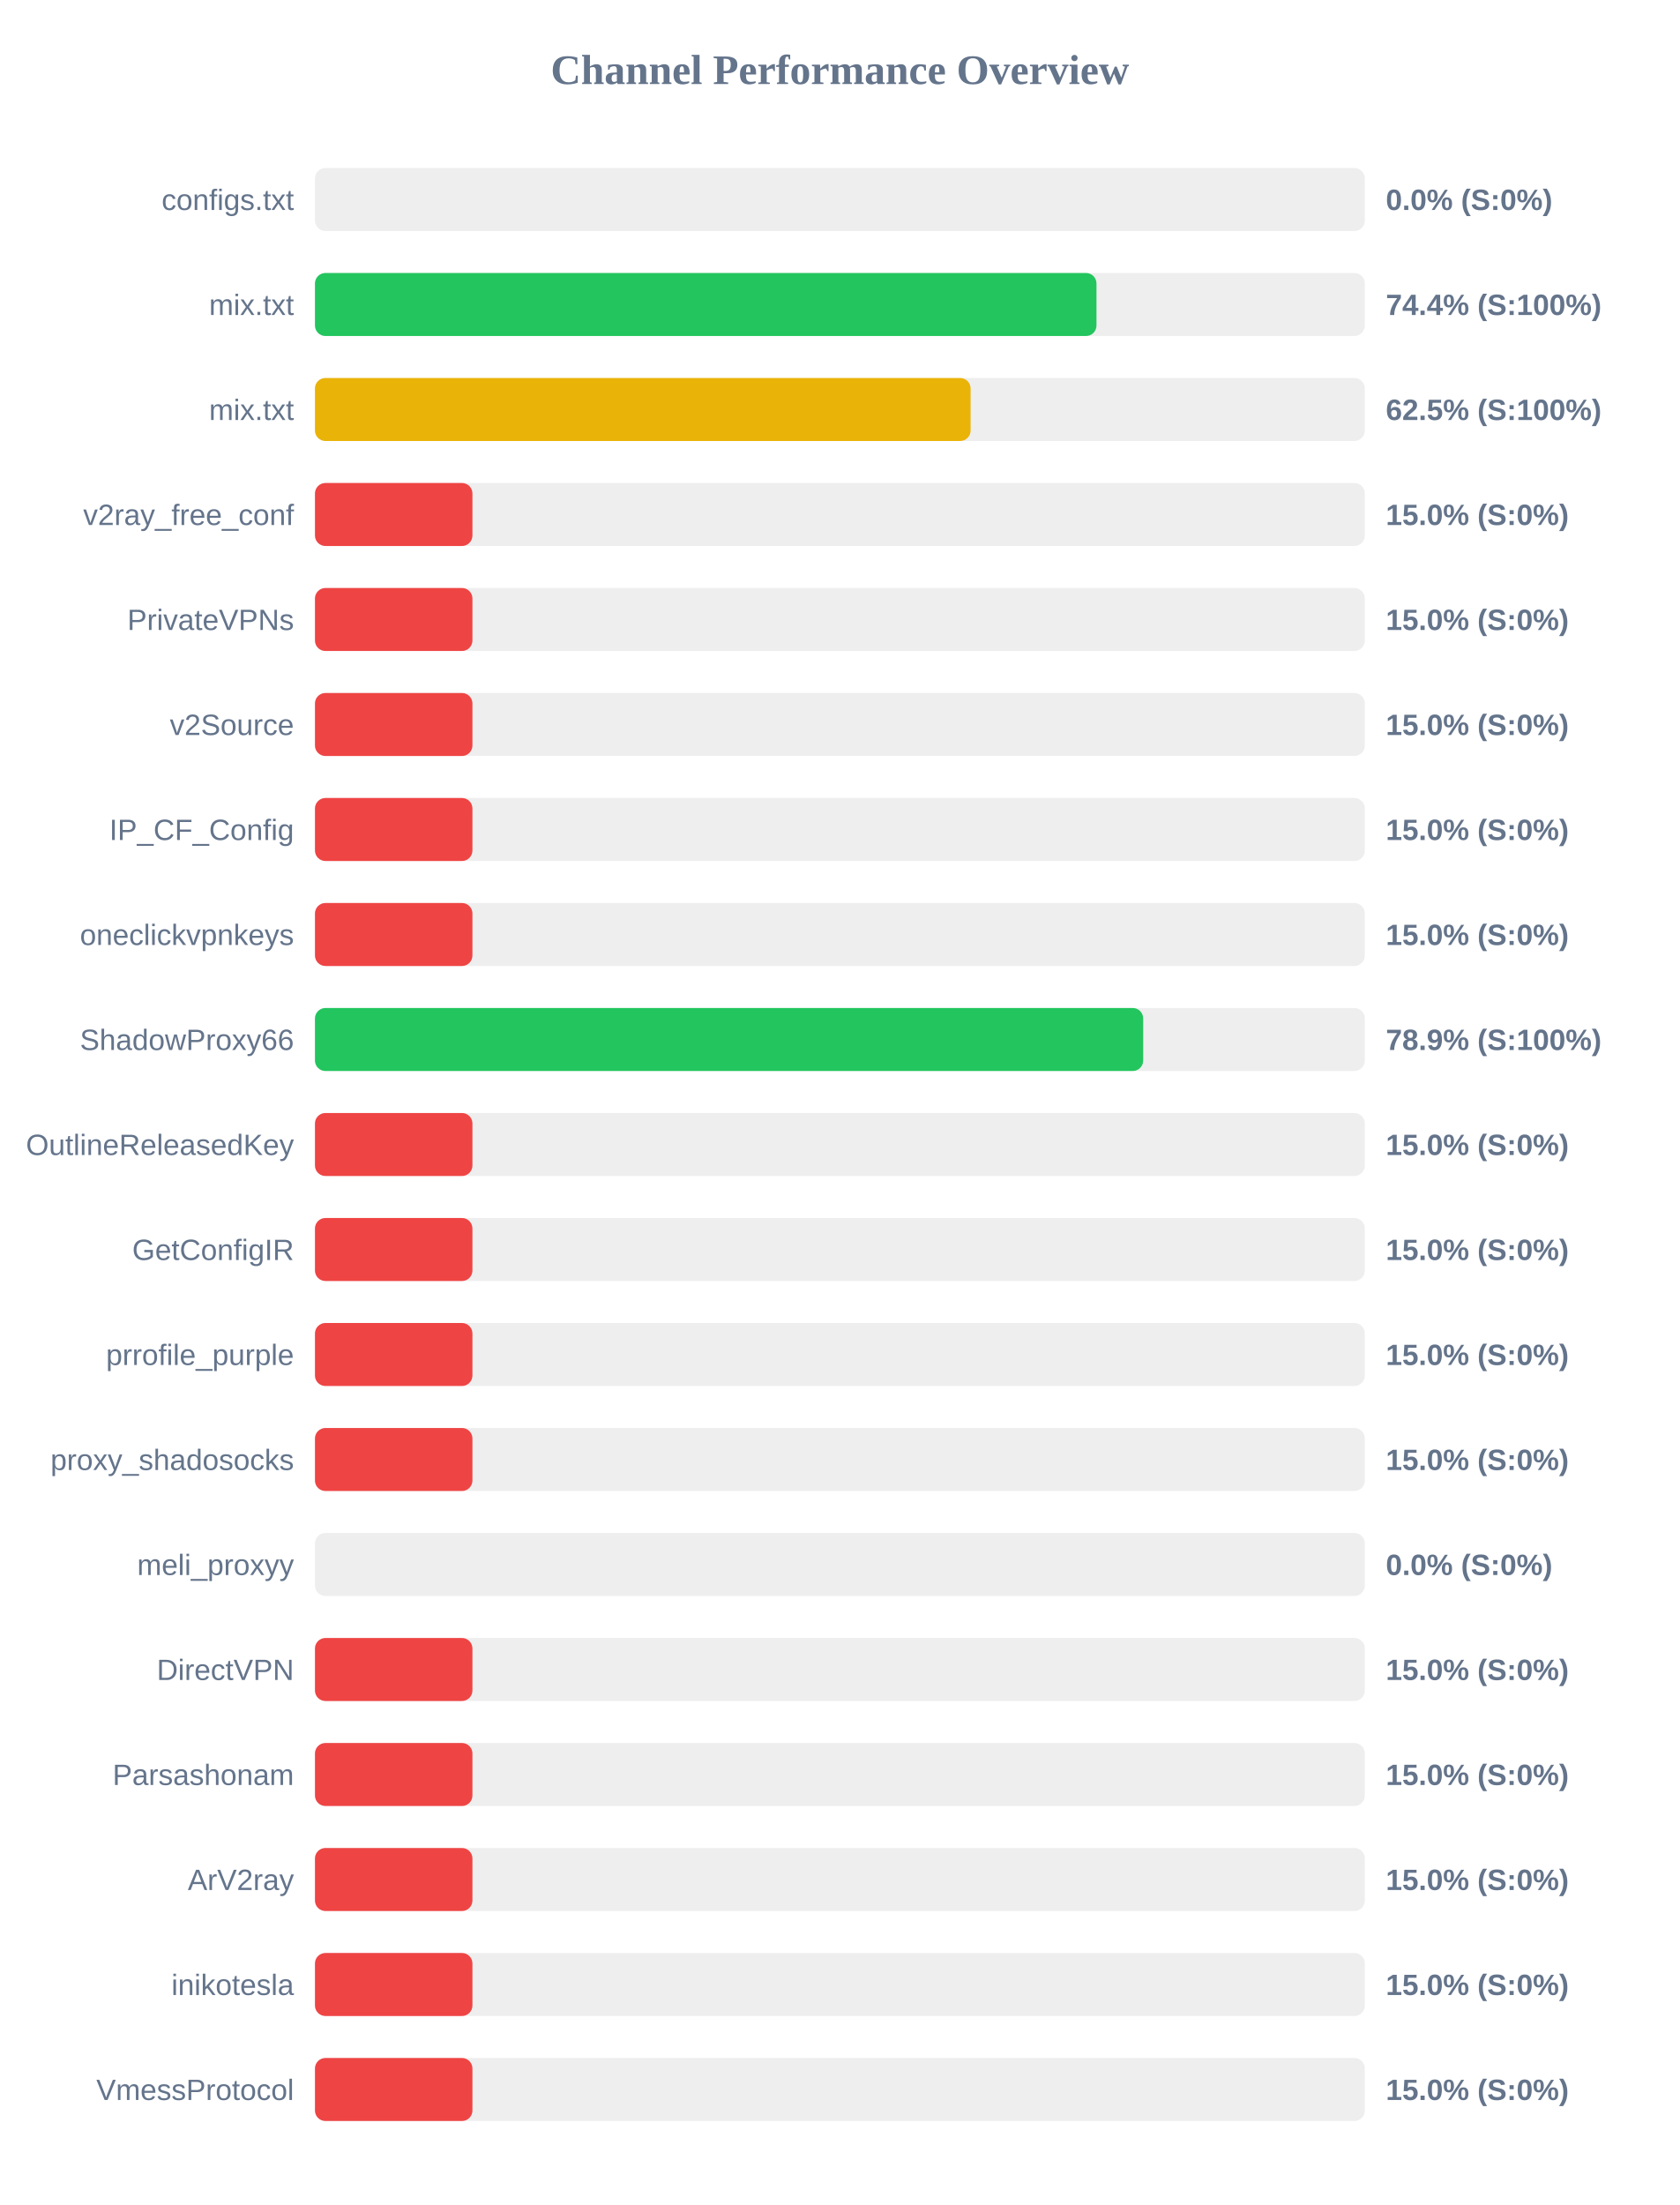
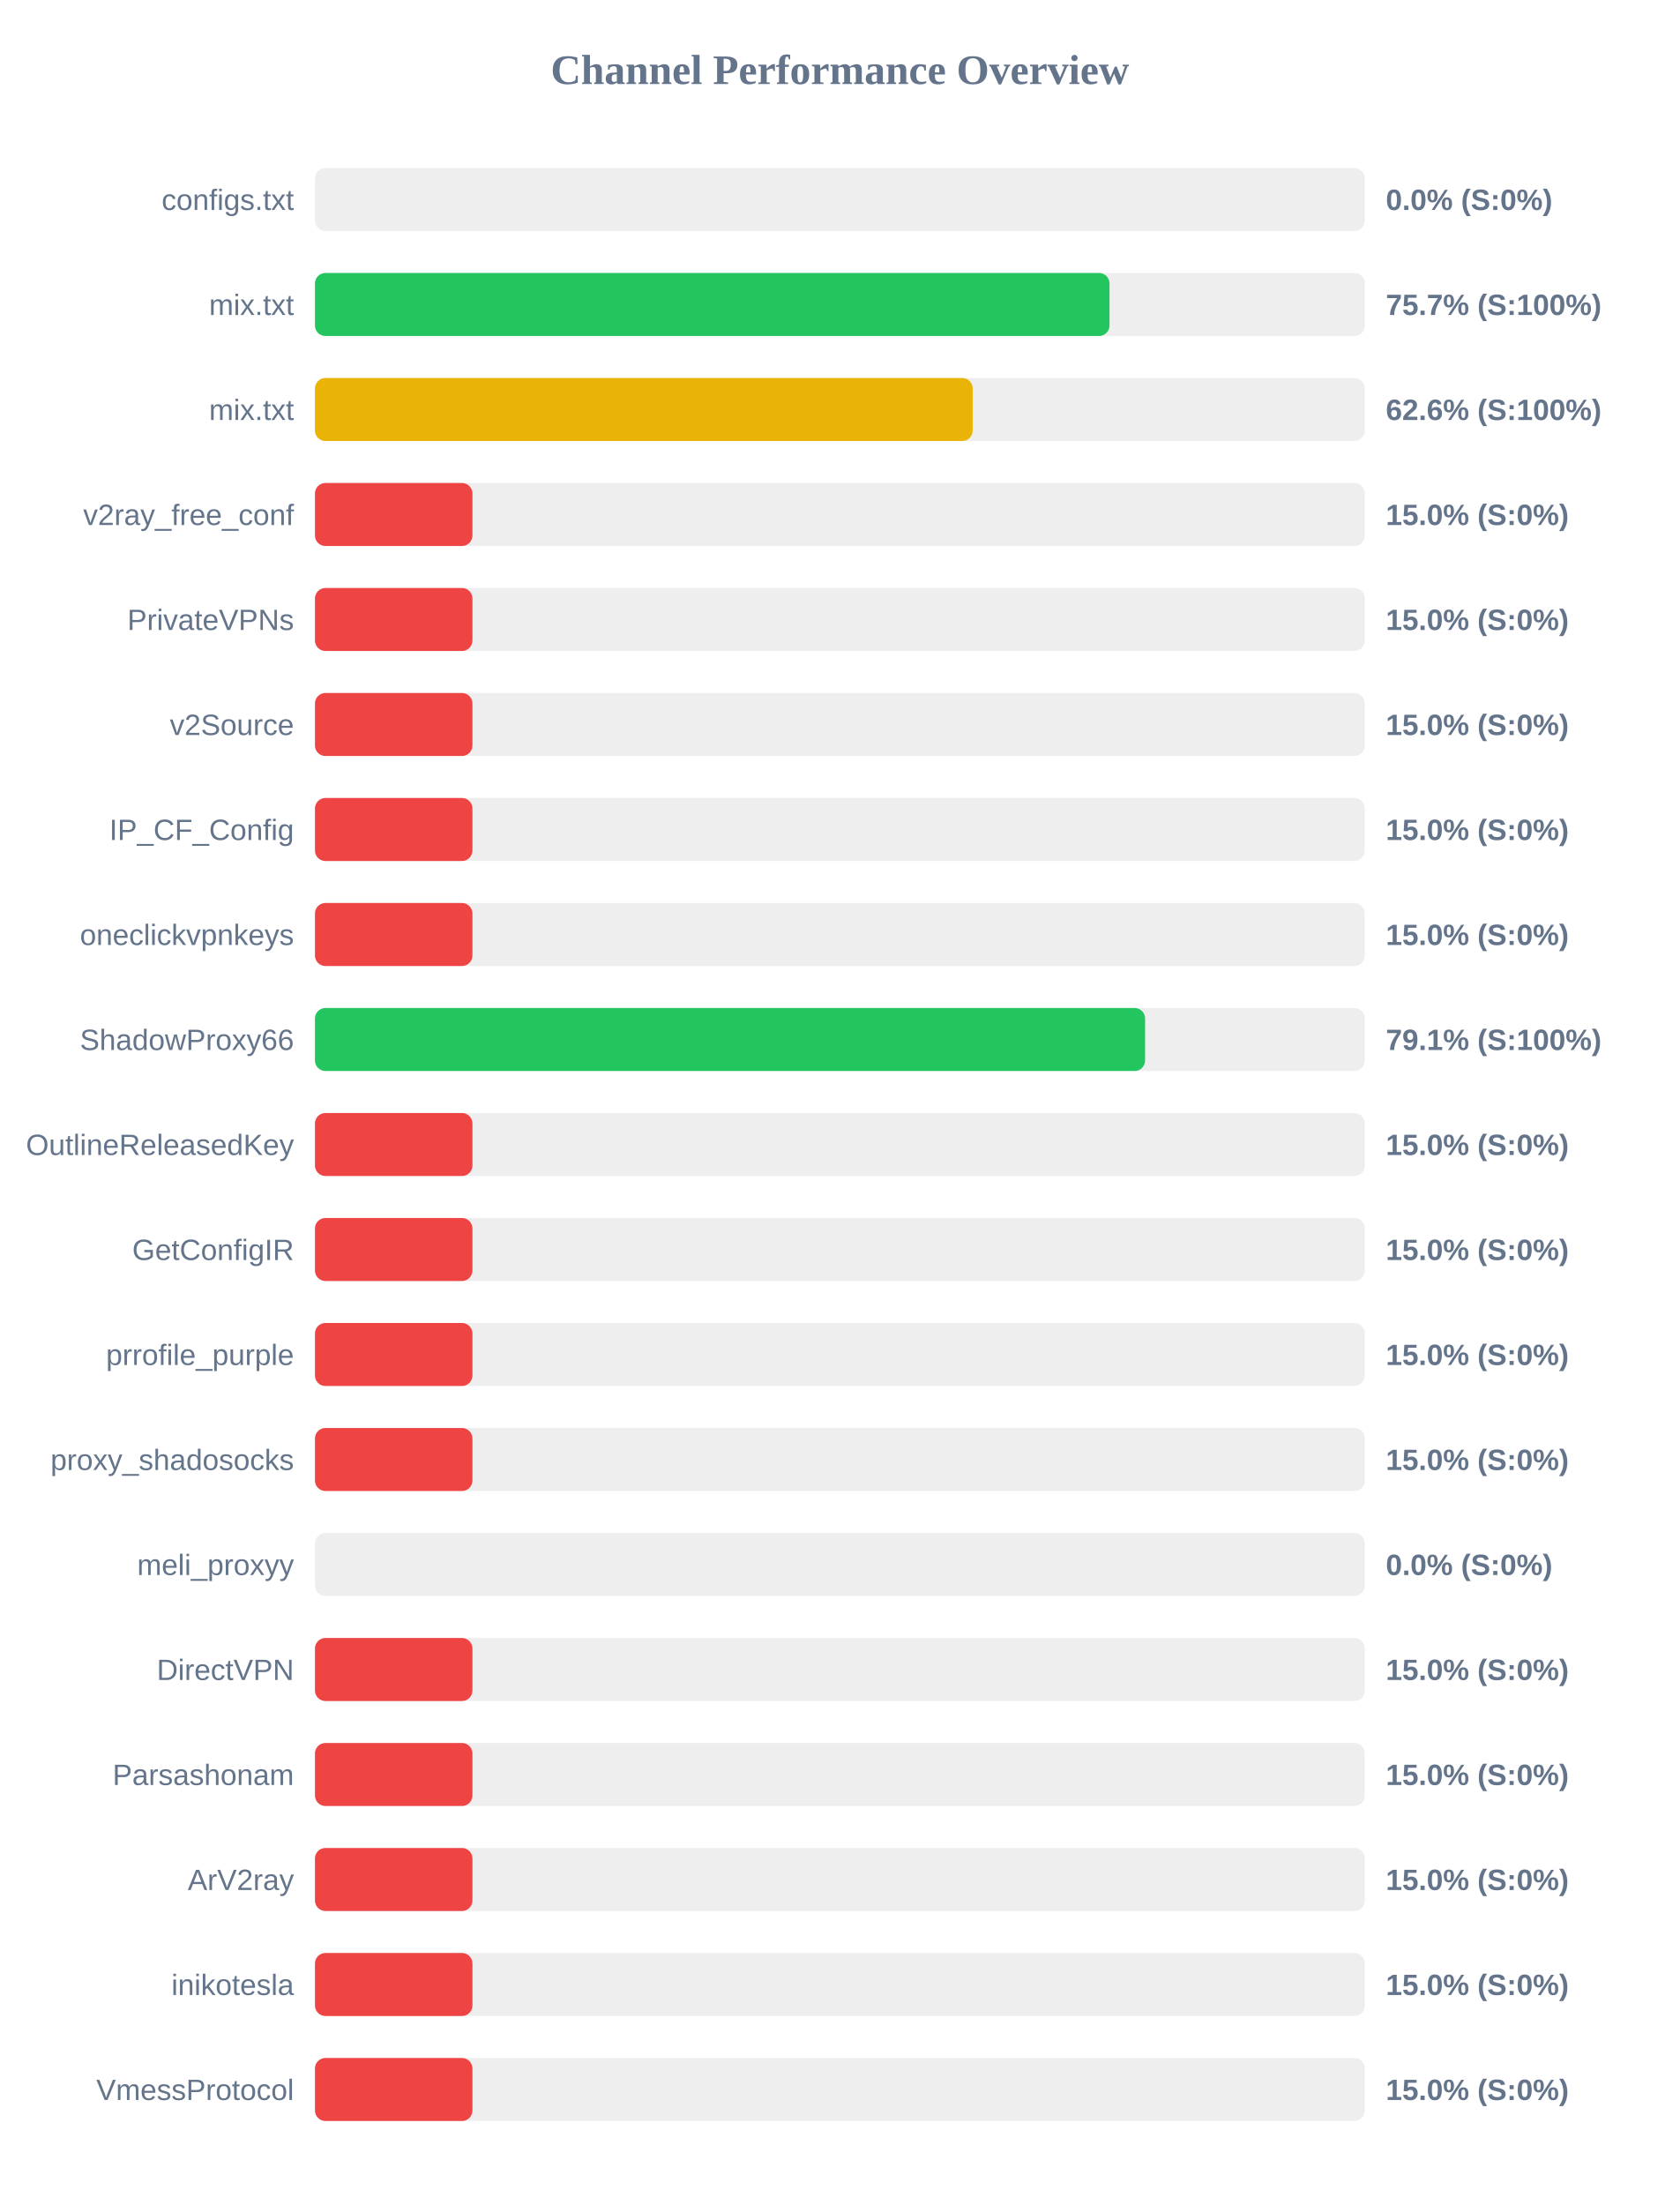
<svg xmlns="http://www.w3.org/2000/svg" width="800" height="1050" version="1.1">
  <style>
        .row { font: 14px Arial; fill: #64748b; }
        .score { font: bold 14px Arial; fill: #64748b; }
    </style>
  <text x="400" y="40" text-anchor="middle" font-size="20px" font-weight="bold" fill="#64748b">Channel Performance Overview</text>
  <rect x="150" y="80" width="500" height="30" fill="#eee" rx="5" />
  <rect x="150" y="80" width="0.0" height="30" fill="#ef4444" rx="5" />
  <text x="140" y="100" text-anchor="end" class="row">configs.txt</text>
  <text x="660" y="100" text-anchor="start" class="score">0.0% (S:0%)</text>
  <rect x="150" y="130" width="500" height="30" fill="#eee" rx="5" />
-   <rect x="150" y="130" width="372.2" height="30" fill="#22c55e" rx="5" />
+   <rect x="150" y="130" width="378.4" height="30" fill="#22c55e" rx="5" />
  <text x="140" y="150" text-anchor="end" class="row">mix.txt</text>
-   <text x="660" y="150" text-anchor="start" class="score">74.4% (S:100%)</text>
+   <text x="660" y="150" text-anchor="start" class="score">75.7% (S:100%)</text>
  <rect x="150" y="180" width="500" height="30" fill="#eee" rx="5" />
-   <rect x="150" y="180" width="312.25" height="30" fill="#eab308" rx="5" />
+   <rect x="150" y="180" width="313.25" height="30" fill="#eab308" rx="5" />
  <text x="140" y="200" text-anchor="end" class="row">mix.txt</text>
-   <text x="660" y="200" text-anchor="start" class="score">62.5% (S:100%)</text>
+   <text x="660" y="200" text-anchor="start" class="score">62.6% (S:100%)</text>
  <rect x="150" y="230" width="500" height="30" fill="#eee" rx="5" />
  <rect x="150" y="230" width="75.0" height="30" fill="#ef4444" rx="5" />
  <text x="140" y="250" text-anchor="end" class="row">v2ray_free_conf</text>
  <text x="660" y="250" text-anchor="start" class="score">15.0% (S:0%)</text>
  <rect x="150" y="280" width="500" height="30" fill="#eee" rx="5" />
  <rect x="150" y="280" width="75.0" height="30" fill="#ef4444" rx="5" />
  <text x="140" y="300" text-anchor="end" class="row">PrivateVPNs</text>
  <text x="660" y="300" text-anchor="start" class="score">15.0% (S:0%)</text>
  <rect x="150" y="330" width="500" height="30" fill="#eee" rx="5" />
  <rect x="150" y="330" width="75.0" height="30" fill="#ef4444" rx="5" />
  <text x="140" y="350" text-anchor="end" class="row">v2Source</text>
  <text x="660" y="350" text-anchor="start" class="score">15.0% (S:0%)</text>
  <rect x="150" y="380" width="500" height="30" fill="#eee" rx="5" />
  <rect x="150" y="380" width="75.0" height="30" fill="#ef4444" rx="5" />
  <text x="140" y="400" text-anchor="end" class="row">IP_CF_Config</text>
  <text x="660" y="400" text-anchor="start" class="score">15.0% (S:0%)</text>
  <rect x="150" y="430" width="500" height="30" fill="#eee" rx="5" />
  <rect x="150" y="430" width="75.0" height="30" fill="#ef4444" rx="5" />
  <text x="140" y="450" text-anchor="end" class="row">oneclickvpnkeys</text>
  <text x="660" y="450" text-anchor="start" class="score">15.0% (S:0%)</text>
  <rect x="150" y="480" width="500" height="30" fill="#eee" rx="5" />
-   <rect x="150" y="480" width="394.45" height="30" fill="#22c55e" rx="5" />
+   <rect x="150" y="480" width="395.35" height="30" fill="#22c55e" rx="5" />
  <text x="140" y="500" text-anchor="end" class="row">ShadowProxy66</text>
-   <text x="660" y="500" text-anchor="start" class="score">78.9% (S:100%)</text>
+   <text x="660" y="500" text-anchor="start" class="score">79.1% (S:100%)</text>
  <rect x="150" y="530" width="500" height="30" fill="#eee" rx="5" />
  <rect x="150" y="530" width="75.0" height="30" fill="#ef4444" rx="5" />
  <text x="140" y="550" text-anchor="end" class="row">OutlineReleasedKey</text>
  <text x="660" y="550" text-anchor="start" class="score">15.0% (S:0%)</text>
  <rect x="150" y="580" width="500" height="30" fill="#eee" rx="5" />
  <rect x="150" y="580" width="75.0" height="30" fill="#ef4444" rx="5" />
  <text x="140" y="600" text-anchor="end" class="row">GetConfigIR</text>
  <text x="660" y="600" text-anchor="start" class="score">15.0% (S:0%)</text>
  <rect x="150" y="630" width="500" height="30" fill="#eee" rx="5" />
  <rect x="150" y="630" width="75.0" height="30" fill="#ef4444" rx="5" />
  <text x="140" y="650" text-anchor="end" class="row">prrofile_purple</text>
  <text x="660" y="650" text-anchor="start" class="score">15.0% (S:0%)</text>
  <rect x="150" y="680" width="500" height="30" fill="#eee" rx="5" />
  <rect x="150" y="680" width="75.0" height="30" fill="#ef4444" rx="5" />
  <text x="140" y="700" text-anchor="end" class="row">proxy_shadosocks</text>
  <text x="660" y="700" text-anchor="start" class="score">15.0% (S:0%)</text>
  <rect x="150" y="730" width="500" height="30" fill="#eee" rx="5" />
  <rect x="150" y="730" width="0.0" height="30" fill="#ef4444" rx="5" />
  <text x="140" y="750" text-anchor="end" class="row">meli_proxyy</text>
  <text x="660" y="750" text-anchor="start" class="score">0.0% (S:0%)</text>
  <rect x="150" y="780" width="500" height="30" fill="#eee" rx="5" />
  <rect x="150" y="780" width="75.0" height="30" fill="#ef4444" rx="5" />
  <text x="140" y="800" text-anchor="end" class="row">DirectVPN</text>
  <text x="660" y="800" text-anchor="start" class="score">15.0% (S:0%)</text>
  <rect x="150" y="830" width="500" height="30" fill="#eee" rx="5" />
  <rect x="150" y="830" width="75.0" height="30" fill="#ef4444" rx="5" />
  <text x="140" y="850" text-anchor="end" class="row">Parsashonam</text>
  <text x="660" y="850" text-anchor="start" class="score">15.0% (S:0%)</text>
  <rect x="150" y="880" width="500" height="30" fill="#eee" rx="5" />
  <rect x="150" y="880" width="75.0" height="30" fill="#ef4444" rx="5" />
  <text x="140" y="900" text-anchor="end" class="row">ArV2ray</text>
  <text x="660" y="900" text-anchor="start" class="score">15.0% (S:0%)</text>
  <rect x="150" y="930" width="500" height="30" fill="#eee" rx="5" />
  <rect x="150" y="930" width="75.0" height="30" fill="#ef4444" rx="5" />
  <text x="140" y="950" text-anchor="end" class="row">inikotesla</text>
  <text x="660" y="950" text-anchor="start" class="score">15.0% (S:0%)</text>
  <rect x="150" y="980" width="500" height="30" fill="#eee" rx="5" />
  <rect x="150" y="980" width="75.0" height="30" fill="#ef4444" rx="5" />
  <text x="140" y="1000" text-anchor="end" class="row">VmessProtocol</text>
  <text x="660" y="1000" text-anchor="start" class="score">15.0% (S:0%)</text>
</svg>
